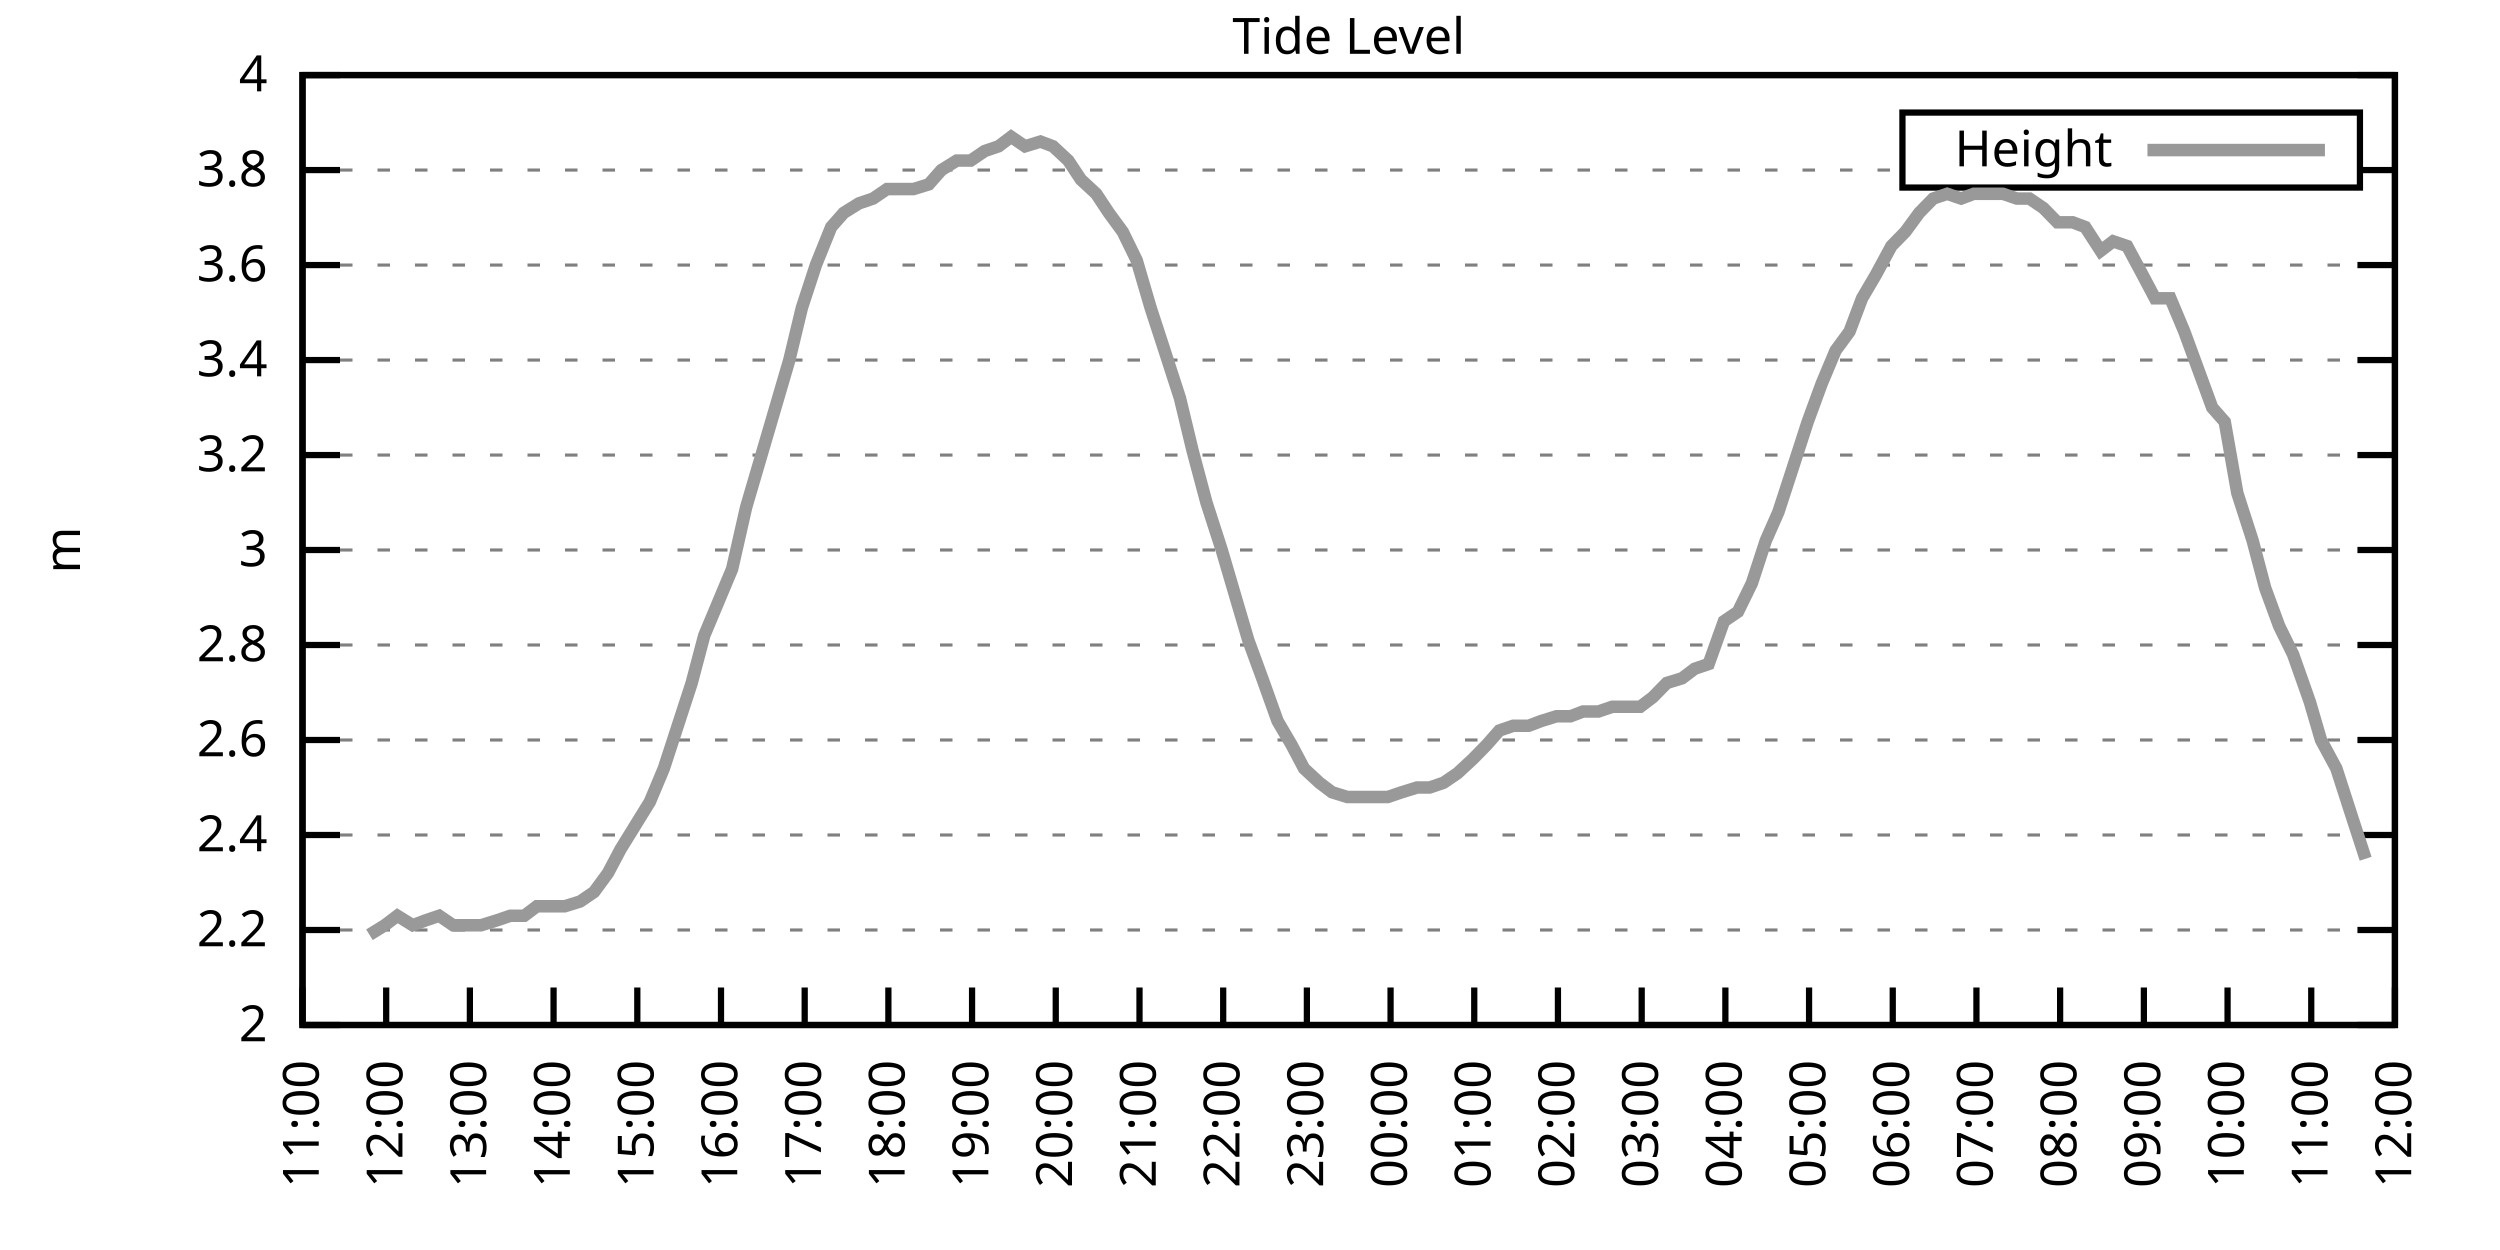
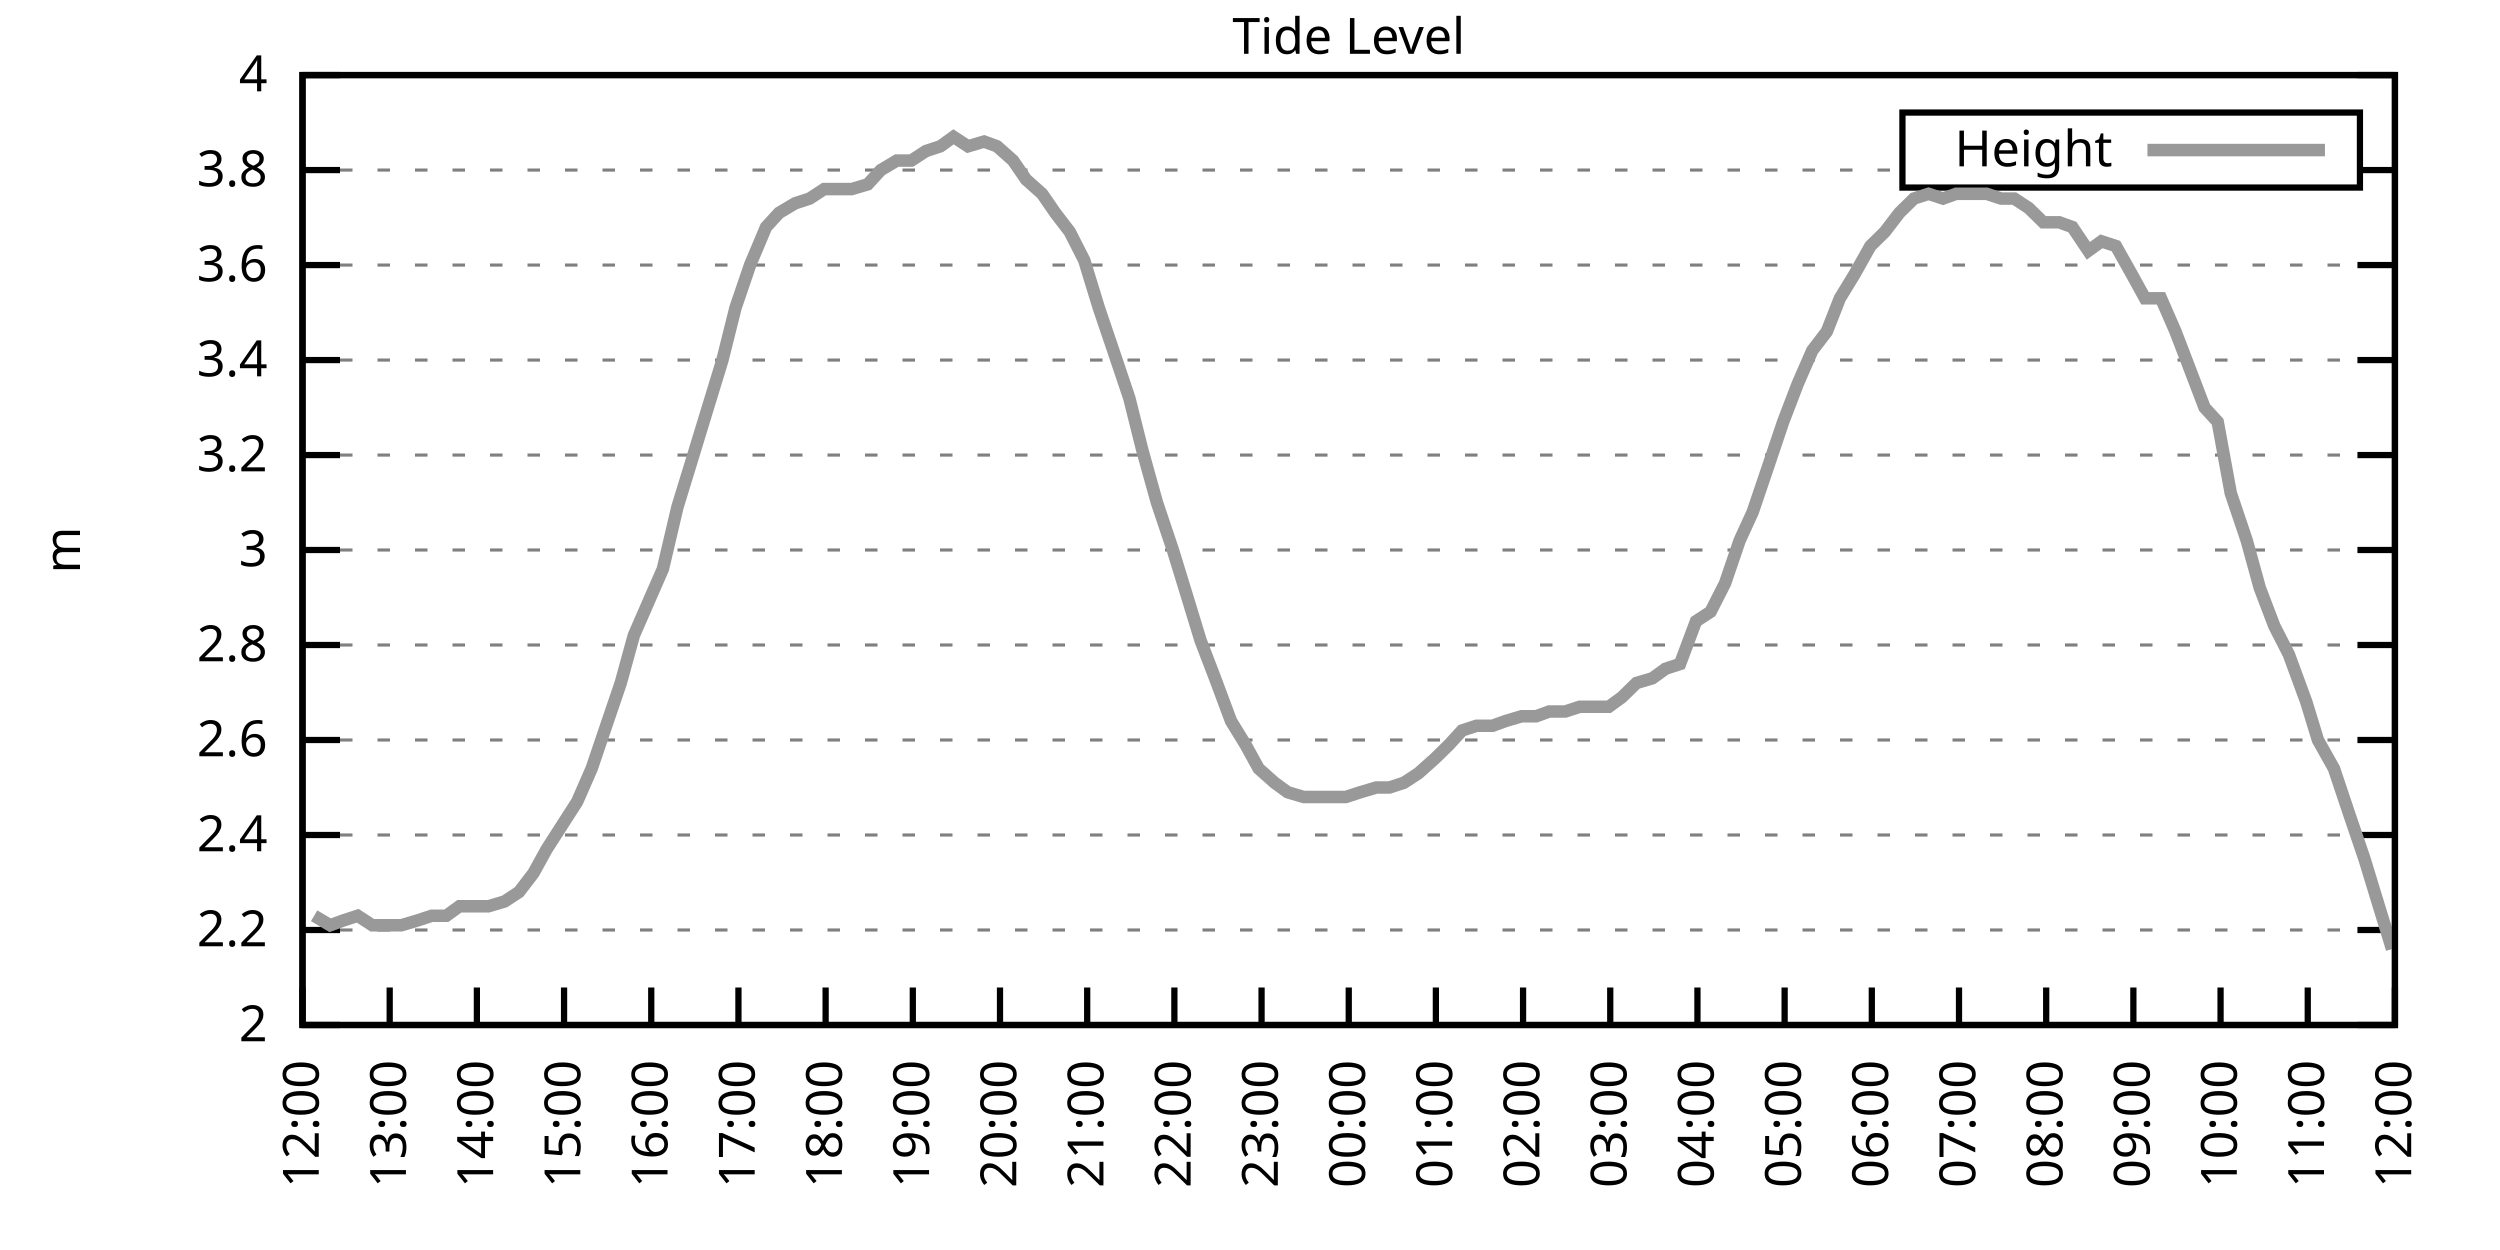
<svg xmlns="http://www.w3.org/2000/svg" xmlns:xlink="http://www.w3.org/1999/xlink" width="400" height="200" viewBox="0 0 400 200">
  <g id="gnuplot_canvas">
    <rect x="0" y="0" width="400" height="200" fill="none" />
    <defs>
      <circle id="gpDot" r="0.5" stroke-width="0.5" stroke="currentColor" />
      <path id="gpPt0" stroke-width="0.333" stroke="currentColor" d="M-1,0 h2 M0,-1 v2" />
      <path id="gpPt1" stroke-width="0.333" stroke="currentColor" d="M-1,-1 L1,1 M1,-1 L-1,1" />
      <path id="gpPt2" stroke-width="0.333" stroke="currentColor" d="M-1,0 L1,0 M0,-1 L0,1 M-1,-1 L1,1 M-1,1 L1,-1" />
      <rect id="gpPt3" stroke-width="0.333" stroke="currentColor" x="-1" y="-1" width="2" height="2" />
      <rect id="gpPt4" stroke-width="0.333" stroke="currentColor" fill="currentColor" x="-1" y="-1" width="2" height="2" />
      <circle id="gpPt5" stroke-width="0.333" stroke="currentColor" cx="0" cy="0" r="1" />
      <use xlink:href="#gpPt5" id="gpPt6" fill="currentColor" stroke="none" />
      <path id="gpPt7" stroke-width="0.333" stroke="currentColor" d="M0,-1.33 L-1.33,0.67 L1.33,0.67 z" />
      <use xlink:href="#gpPt7" id="gpPt8" fill="currentColor" stroke="none" />
      <use xlink:href="#gpPt7" id="gpPt9" stroke="currentColor" transform="rotate(180)" />
      <use xlink:href="#gpPt9" id="gpPt10" fill="currentColor" stroke="none" />
      <use xlink:href="#gpPt3" id="gpPt11" stroke="currentColor" transform="rotate(45)" />
      <use xlink:href="#gpPt11" id="gpPt12" fill="currentColor" stroke="none" />
      <path id="gpPt13" stroke-width="0.333" stroke="currentColor" d="M0,1.330 L1.265,0.411 L0.782,-1.067 L-0.782,-1.076 L-1.265,0.411 z" />
      <use xlink:href="#gpPt13" id="gpPt14" fill="currentColor" stroke="none" />
      <filter id="textbox" filterUnits="objectBoundingBox" x="0" y="0" height="1" width="1">
        <feFlood flood-color="white" flood-opacity="1" result="bgnd" />
        <feComposite in="SourceGraphic" in2="bgnd" operator="atop" />
      </filter>
      <filter id="greybox" filterUnits="objectBoundingBox" x="0" y="0" height="1" width="1">
        <feFlood flood-color="lightgrey" flood-opacity="1" result="grey" />
        <feComposite in="SourceGraphic" in2="grey" operator="atop" />
      </filter>
    </defs>
    <g fill="none" color="white" stroke="currentColor" stroke-width="1.00" stroke-linecap="butt" stroke-linejoin="miter">
</g>
    <g fill="none" color="black" stroke="currentColor" stroke-width="1.00" stroke-linecap="butt" stroke-linejoin="miter">
      <g stroke="none" shape-rendering="crispEdges">
        <polygon fill="rgb(255, 255, 255)" points="48.40,164.00 383.18,164.00 383.18,12.02 48.40,12.02 " />
      </g>
    </g>
    <g fill="none" color="black" stroke="currentColor" stroke-width="1.00" stroke-linecap="butt" stroke-linejoin="miter">
</g>
    <g fill="none" color="black" stroke="black" stroke-width="0.50" stroke-linecap="butt" stroke-linejoin="miter">
</g>
    <g fill="none" color="gray" stroke="currentColor" stroke-width="0.50" stroke-linecap="butt" stroke-linejoin="miter">
      <path stroke="gray" stroke-dasharray="2,4" class="gridline" d="M48.40,164.00 L383.19,164.00  " />
    </g>
    <g fill="none" color="gray" stroke="gray" stroke-width="1.00" stroke-linecap="butt" stroke-linejoin="miter">
</g>
    <g fill="none" color="black" stroke="currentColor" stroke-width="1.00" stroke-linecap="butt" stroke-linejoin="miter">
      <path stroke="black" d="M48.40,164.00 L54.40,164.00 M383.19,164.00 L377.19,164.00  " />
      <g transform="translate(42.80,166.60)" stroke="none" fill="black" font-family="Sans" font-size="8.00" text-anchor="end">
        <text>
          <tspan font-family="Sans"> 2</tspan>
        </text>
      </g>
    </g>
    <g fill="none" color="black" stroke="currentColor" stroke-width="1.00" stroke-linecap="butt" stroke-linejoin="miter">
</g>
    <g fill="none" color="black" stroke="black" stroke-width="0.50" stroke-linecap="butt" stroke-linejoin="miter">
</g>
    <g fill="none" color="gray" stroke="currentColor" stroke-width="0.50" stroke-linecap="butt" stroke-linejoin="miter">
      <path stroke="gray" stroke-dasharray="2,4" class="gridline" d="M48.40,148.80 L383.19,148.80  " />
    </g>
    <g fill="none" color="gray" stroke="gray" stroke-width="1.00" stroke-linecap="butt" stroke-linejoin="miter">
</g>
    <g fill="none" color="black" stroke="currentColor" stroke-width="1.00" stroke-linecap="butt" stroke-linejoin="miter">
      <path stroke="black" d="M48.40,148.80 L54.40,148.80 M383.19,148.80 L377.19,148.80  " />
      <g transform="translate(42.80,151.40)" stroke="none" fill="black" font-family="Sans" font-size="8.00" text-anchor="end">
        <text>
          <tspan font-family="Sans"> 2.2</tspan>
        </text>
      </g>
    </g>
    <g fill="none" color="black" stroke="currentColor" stroke-width="1.00" stroke-linecap="butt" stroke-linejoin="miter">
</g>
    <g fill="none" color="black" stroke="black" stroke-width="0.50" stroke-linecap="butt" stroke-linejoin="miter">
</g>
    <g fill="none" color="gray" stroke="currentColor" stroke-width="0.50" stroke-linecap="butt" stroke-linejoin="miter">
      <path stroke="gray" stroke-dasharray="2,4" class="gridline" d="M48.40,133.60 L383.19,133.60  " />
    </g>
    <g fill="none" color="gray" stroke="gray" stroke-width="1.00" stroke-linecap="butt" stroke-linejoin="miter">
</g>
    <g fill="none" color="black" stroke="currentColor" stroke-width="1.00" stroke-linecap="butt" stroke-linejoin="miter">
      <path stroke="black" d="M48.40,133.60 L54.40,133.60 M383.19,133.60 L377.19,133.60  " />
      <g transform="translate(42.80,136.20)" stroke="none" fill="black" font-family="Sans" font-size="8.00" text-anchor="end">
        <text>
          <tspan font-family="Sans"> 2.4</tspan>
        </text>
      </g>
    </g>
    <g fill="none" color="black" stroke="currentColor" stroke-width="1.00" stroke-linecap="butt" stroke-linejoin="miter">
</g>
    <g fill="none" color="black" stroke="black" stroke-width="0.50" stroke-linecap="butt" stroke-linejoin="miter">
</g>
    <g fill="none" color="gray" stroke="currentColor" stroke-width="0.50" stroke-linecap="butt" stroke-linejoin="miter">
      <path stroke="gray" stroke-dasharray="2,4" class="gridline" d="M48.40,118.40 L383.19,118.40  " />
    </g>
    <g fill="none" color="gray" stroke="gray" stroke-width="1.00" stroke-linecap="butt" stroke-linejoin="miter">
</g>
    <g fill="none" color="black" stroke="currentColor" stroke-width="1.00" stroke-linecap="butt" stroke-linejoin="miter">
      <path stroke="black" d="M48.40,118.40 L54.40,118.40 M383.19,118.40 L377.19,118.40  " />
      <g transform="translate(42.80,121.00)" stroke="none" fill="black" font-family="Sans" font-size="8.00" text-anchor="end">
        <text>
          <tspan font-family="Sans"> 2.6</tspan>
        </text>
      </g>
    </g>
    <g fill="none" color="black" stroke="currentColor" stroke-width="1.00" stroke-linecap="butt" stroke-linejoin="miter">
</g>
    <g fill="none" color="black" stroke="black" stroke-width="0.50" stroke-linecap="butt" stroke-linejoin="miter">
</g>
    <g fill="none" color="gray" stroke="currentColor" stroke-width="0.50" stroke-linecap="butt" stroke-linejoin="miter">
      <path stroke="gray" stroke-dasharray="2,4" class="gridline" d="M48.40,103.20 L383.19,103.20  " />
    </g>
    <g fill="none" color="gray" stroke="gray" stroke-width="1.00" stroke-linecap="butt" stroke-linejoin="miter">
</g>
    <g fill="none" color="black" stroke="currentColor" stroke-width="1.00" stroke-linecap="butt" stroke-linejoin="miter">
      <path stroke="black" d="M48.40,103.20 L54.40,103.20 M383.19,103.20 L377.19,103.20  " />
      <g transform="translate(42.80,105.80)" stroke="none" fill="black" font-family="Sans" font-size="8.00" text-anchor="end">
        <text>
          <tspan font-family="Sans"> 2.8</tspan>
        </text>
      </g>
    </g>
    <g fill="none" color="black" stroke="currentColor" stroke-width="1.00" stroke-linecap="butt" stroke-linejoin="miter">
</g>
    <g fill="none" color="black" stroke="black" stroke-width="0.50" stroke-linecap="butt" stroke-linejoin="miter">
</g>
    <g fill="none" color="gray" stroke="currentColor" stroke-width="0.50" stroke-linecap="butt" stroke-linejoin="miter">
      <path stroke="gray" stroke-dasharray="2,4" class="gridline" d="M48.40,88.00 L383.19,88.00  " />
    </g>
    <g fill="none" color="gray" stroke="gray" stroke-width="1.00" stroke-linecap="butt" stroke-linejoin="miter">
</g>
    <g fill="none" color="black" stroke="currentColor" stroke-width="1.00" stroke-linecap="butt" stroke-linejoin="miter">
      <path stroke="black" d="M48.40,88.00 L54.40,88.00 M383.19,88.00 L377.19,88.00  " />
      <g transform="translate(42.80,90.60)" stroke="none" fill="black" font-family="Sans" font-size="8.00" text-anchor="end">
        <text>
          <tspan font-family="Sans"> 3</tspan>
        </text>
      </g>
    </g>
    <g fill="none" color="black" stroke="currentColor" stroke-width="1.00" stroke-linecap="butt" stroke-linejoin="miter">
</g>
    <g fill="none" color="black" stroke="black" stroke-width="0.50" stroke-linecap="butt" stroke-linejoin="miter">
</g>
    <g fill="none" color="gray" stroke="currentColor" stroke-width="0.50" stroke-linecap="butt" stroke-linejoin="miter">
      <path stroke="gray" stroke-dasharray="2,4" class="gridline" d="M48.40,72.81 L383.19,72.81  " />
    </g>
    <g fill="none" color="gray" stroke="gray" stroke-width="1.00" stroke-linecap="butt" stroke-linejoin="miter">
</g>
    <g fill="none" color="black" stroke="currentColor" stroke-width="1.00" stroke-linecap="butt" stroke-linejoin="miter">
      <path stroke="black" d="M48.40,72.81 L54.40,72.81 M383.19,72.81 L377.19,72.81  " />
      <g transform="translate(42.80,75.41)" stroke="none" fill="black" font-family="Sans" font-size="8.00" text-anchor="end">
        <text>
          <tspan font-family="Sans"> 3.2</tspan>
        </text>
      </g>
    </g>
    <g fill="none" color="black" stroke="currentColor" stroke-width="1.00" stroke-linecap="butt" stroke-linejoin="miter">
</g>
    <g fill="none" color="black" stroke="black" stroke-width="0.50" stroke-linecap="butt" stroke-linejoin="miter">
</g>
    <g fill="none" color="gray" stroke="currentColor" stroke-width="0.50" stroke-linecap="butt" stroke-linejoin="miter">
      <path stroke="gray" stroke-dasharray="2,4" class="gridline" d="M48.40,57.61 L383.19,57.61  " />
    </g>
    <g fill="none" color="gray" stroke="gray" stroke-width="1.00" stroke-linecap="butt" stroke-linejoin="miter">
</g>
    <g fill="none" color="black" stroke="currentColor" stroke-width="1.00" stroke-linecap="butt" stroke-linejoin="miter">
      <path stroke="black" d="M48.40,57.61 L54.40,57.61 M383.19,57.61 L377.19,57.61  " />
      <g transform="translate(42.80,60.21)" stroke="none" fill="black" font-family="Sans" font-size="8.00" text-anchor="end">
        <text>
          <tspan font-family="Sans"> 3.4</tspan>
        </text>
      </g>
    </g>
    <g fill="none" color="black" stroke="currentColor" stroke-width="1.00" stroke-linecap="butt" stroke-linejoin="miter">
</g>
    <g fill="none" color="black" stroke="black" stroke-width="0.50" stroke-linecap="butt" stroke-linejoin="miter">
</g>
    <g fill="none" color="gray" stroke="currentColor" stroke-width="0.50" stroke-linecap="butt" stroke-linejoin="miter">
      <path stroke="gray" stroke-dasharray="2,4" class="gridline" d="M48.40,42.41 L383.19,42.41  " />
    </g>
    <g fill="none" color="gray" stroke="gray" stroke-width="1.00" stroke-linecap="butt" stroke-linejoin="miter">
</g>
    <g fill="none" color="black" stroke="currentColor" stroke-width="1.00" stroke-linecap="butt" stroke-linejoin="miter">
      <path stroke="black" d="M48.40,42.41 L54.40,42.41 M383.19,42.41 L377.19,42.41  " />
      <g transform="translate(42.80,45.01)" stroke="none" fill="black" font-family="Sans" font-size="8.00" text-anchor="end">
        <text>
          <tspan font-family="Sans"> 3.6</tspan>
        </text>
      </g>
    </g>
    <g fill="none" color="black" stroke="currentColor" stroke-width="1.00" stroke-linecap="butt" stroke-linejoin="miter">
</g>
    <g fill="none" color="black" stroke="black" stroke-width="0.50" stroke-linecap="butt" stroke-linejoin="miter">
</g>
    <g fill="none" color="gray" stroke="currentColor" stroke-width="0.50" stroke-linecap="butt" stroke-linejoin="miter">
      <path stroke="gray" stroke-dasharray="2,4" class="gridline" d="M48.40,27.21 L304.39,27.21 M377.59,27.21 L383.19,27.21  " />
    </g>
    <g fill="none" color="gray" stroke="gray" stroke-width="1.00" stroke-linecap="butt" stroke-linejoin="miter">
</g>
    <g fill="none" color="black" stroke="currentColor" stroke-width="1.00" stroke-linecap="butt" stroke-linejoin="miter">
      <path stroke="black" d="M48.40,27.21 L54.40,27.21 M383.19,27.21 L377.19,27.21  " />
      <g transform="translate(42.80,29.81)" stroke="none" fill="black" font-family="Sans" font-size="8.00" text-anchor="end">
        <text>
          <tspan font-family="Sans"> 3.8</tspan>
        </text>
      </g>
    </g>
    <g fill="none" color="black" stroke="currentColor" stroke-width="1.00" stroke-linecap="butt" stroke-linejoin="miter">
</g>
    <g fill="none" color="black" stroke="black" stroke-width="0.50" stroke-linecap="butt" stroke-linejoin="miter">
</g>
    <g fill="none" color="gray" stroke="currentColor" stroke-width="0.50" stroke-linecap="butt" stroke-linejoin="miter">
      <path stroke="gray" stroke-dasharray="2,4" class="gridline" d="M48.40,12.01 L383.19,12.01  " />
    </g>
    <g fill="none" color="gray" stroke="gray" stroke-width="1.00" stroke-linecap="butt" stroke-linejoin="miter">
</g>
    <g fill="none" color="black" stroke="currentColor" stroke-width="1.00" stroke-linecap="butt" stroke-linejoin="miter">
      <path stroke="black" d="M48.40,12.01 L54.40,12.01 M383.19,12.01 L377.19,12.01  " />
      <g transform="translate(42.80,14.61)" stroke="none" fill="black" font-family="Sans" font-size="8.00" text-anchor="end">
        <text>
          <tspan font-family="Sans"> 4</tspan>
        </text>
      </g>
    </g>
    <g fill="none" color="black" stroke="currentColor" stroke-width="1.00" stroke-linecap="butt" stroke-linejoin="miter">
      <path stroke="black" d="M48.40,164.00 L48.40,158.00  " />
      <g transform="translate(51.00,169.60) rotate(270.00)" stroke="none" fill="black" font-family="Sans" font-size="8.00" text-anchor="end">
        <text>
-           <tspan font-family="Sans">11:00</tspan>
-         </text>
-       </g>
-     </g>
-     <g fill="none" color="black" stroke="currentColor" stroke-width="1.00" stroke-linecap="butt" stroke-linejoin="miter">
-       <path stroke="black" d="M61.79,164.00 L61.79,158.00  " />
-       <g transform="translate(64.39,169.60) rotate(270.00)" stroke="none" fill="black" font-family="Sans" font-size="8.00" text-anchor="end">
-         <text>
          <tspan font-family="Sans">12:00</tspan>
        </text>
      </g>
    </g>
    <g fill="none" color="black" stroke="currentColor" stroke-width="1.00" stroke-linecap="butt" stroke-linejoin="miter">
-       <path stroke="black" d="M75.18,164.00 L75.18,158.00  " />
-       <g transform="translate(77.78,169.60) rotate(270.00)" stroke="none" fill="black" font-family="Sans" font-size="8.00" text-anchor="end">
+       <path stroke="black" d="M62.35,164.00 L62.35,158.00  " />
+       <g transform="translate(64.95,169.60) rotate(270.00)" stroke="none" fill="black" font-family="Sans" font-size="8.00" text-anchor="end">
        <text>
          <tspan font-family="Sans">13:00</tspan>
        </text>
      </g>
    </g>
    <g fill="none" color="black" stroke="currentColor" stroke-width="1.00" stroke-linecap="butt" stroke-linejoin="miter">
-       <path stroke="black" d="M88.57,164.00 L88.57,158.00  " />
-       <g transform="translate(91.17,169.60) rotate(270.00)" stroke="none" fill="black" font-family="Sans" font-size="8.00" text-anchor="end">
+       <path stroke="black" d="M76.30,164.00 L76.30,158.00  " />
+       <g transform="translate(78.90,169.60) rotate(270.00)" stroke="none" fill="black" font-family="Sans" font-size="8.00" text-anchor="end">
        <text>
          <tspan font-family="Sans">14:00</tspan>
        </text>
      </g>
    </g>
    <g fill="none" color="black" stroke="currentColor" stroke-width="1.00" stroke-linecap="butt" stroke-linejoin="miter">
-       <path stroke="black" d="M101.97,164.00 L101.97,158.00  " />
-       <g transform="translate(104.57,169.60) rotate(270.00)" stroke="none" fill="black" font-family="Sans" font-size="8.00" text-anchor="end">
+       <path stroke="black" d="M90.25,164.00 L90.25,158.00  " />
+       <g transform="translate(92.85,169.60) rotate(270.00)" stroke="none" fill="black" font-family="Sans" font-size="8.00" text-anchor="end">
        <text>
          <tspan font-family="Sans">15:00</tspan>
        </text>
      </g>
    </g>
    <g fill="none" color="black" stroke="currentColor" stroke-width="1.00" stroke-linecap="butt" stroke-linejoin="miter">
-       <path stroke="black" d="M115.36,164.00 L115.36,158.00  " />
-       <g transform="translate(117.96,169.60) rotate(270.00)" stroke="none" fill="black" font-family="Sans" font-size="8.00" text-anchor="end">
+       <path stroke="black" d="M104.20,164.00 L104.20,158.00  " />
+       <g transform="translate(106.80,169.60) rotate(270.00)" stroke="none" fill="black" font-family="Sans" font-size="8.00" text-anchor="end">
        <text>
          <tspan font-family="Sans">16:00</tspan>
        </text>
      </g>
    </g>
    <g fill="none" color="black" stroke="currentColor" stroke-width="1.00" stroke-linecap="butt" stroke-linejoin="miter">
-       <path stroke="black" d="M128.75,164.00 L128.75,158.00  " />
-       <g transform="translate(131.35,169.60) rotate(270.00)" stroke="none" fill="black" font-family="Sans" font-size="8.00" text-anchor="end">
+       <path stroke="black" d="M118.15,164.00 L118.15,158.00  " />
+       <g transform="translate(120.75,169.60) rotate(270.00)" stroke="none" fill="black" font-family="Sans" font-size="8.00" text-anchor="end">
        <text>
          <tspan font-family="Sans">17:00</tspan>
        </text>
      </g>
    </g>
    <g fill="none" color="black" stroke="currentColor" stroke-width="1.00" stroke-linecap="butt" stroke-linejoin="miter">
-       <path stroke="black" d="M142.14,164.00 L142.14,158.00  " />
-       <g transform="translate(144.74,169.60) rotate(270.00)" stroke="none" fill="black" font-family="Sans" font-size="8.00" text-anchor="end">
+       <path stroke="black" d="M132.10,164.00 L132.10,158.00  " />
+       <g transform="translate(134.70,169.60) rotate(270.00)" stroke="none" fill="black" font-family="Sans" font-size="8.00" text-anchor="end">
        <text>
          <tspan font-family="Sans">18:00</tspan>
        </text>
      </g>
    </g>
    <g fill="none" color="black" stroke="currentColor" stroke-width="1.00" stroke-linecap="butt" stroke-linejoin="miter">
-       <path stroke="black" d="M155.53,164.00 L155.53,158.00  " />
-       <g transform="translate(158.13,169.60) rotate(270.00)" stroke="none" fill="black" font-family="Sans" font-size="8.00" text-anchor="end">
+       <path stroke="black" d="M146.05,164.00 L146.05,158.00  " />
+       <g transform="translate(148.65,169.60) rotate(270.00)" stroke="none" fill="black" font-family="Sans" font-size="8.00" text-anchor="end">
        <text>
          <tspan font-family="Sans">19:00</tspan>
        </text>
      </g>
    </g>
    <g fill="none" color="black" stroke="currentColor" stroke-width="1.00" stroke-linecap="butt" stroke-linejoin="miter">
-       <path stroke="black" d="M168.92,164.00 L168.92,158.00  " />
-       <g transform="translate(171.52,169.60) rotate(270.00)" stroke="none" fill="black" font-family="Sans" font-size="8.00" text-anchor="end">
+       <path stroke="black" d="M160.00,164.00 L160.00,158.00  " />
+       <g transform="translate(162.60,169.60) rotate(270.00)" stroke="none" fill="black" font-family="Sans" font-size="8.00" text-anchor="end">
        <text>
          <tspan font-family="Sans">20:00</tspan>
        </text>
      </g>
    </g>
    <g fill="none" color="black" stroke="currentColor" stroke-width="1.00" stroke-linecap="butt" stroke-linejoin="miter">
-       <path stroke="black" d="M182.32,164.00 L182.32,158.00  " />
-       <g transform="translate(184.92,169.60) rotate(270.00)" stroke="none" fill="black" font-family="Sans" font-size="8.00" text-anchor="end">
+       <path stroke="black" d="M173.95,164.00 L173.95,158.00  " />
+       <g transform="translate(176.55,169.60) rotate(270.00)" stroke="none" fill="black" font-family="Sans" font-size="8.00" text-anchor="end">
        <text>
          <tspan font-family="Sans">21:00</tspan>
        </text>
      </g>
    </g>
    <g fill="none" color="black" stroke="currentColor" stroke-width="1.00" stroke-linecap="butt" stroke-linejoin="miter">
-       <path stroke="black" d="M195.71,164.00 L195.71,158.00  " />
-       <g transform="translate(198.31,169.60) rotate(270.00)" stroke="none" fill="black" font-family="Sans" font-size="8.00" text-anchor="end">
+       <path stroke="black" d="M187.90,164.00 L187.90,158.00  " />
+       <g transform="translate(190.50,169.60) rotate(270.00)" stroke="none" fill="black" font-family="Sans" font-size="8.00" text-anchor="end">
        <text>
          <tspan font-family="Sans">22:00</tspan>
        </text>
      </g>
    </g>
    <g fill="none" color="black" stroke="currentColor" stroke-width="1.00" stroke-linecap="butt" stroke-linejoin="miter">
-       <path stroke="black" d="M209.10,164.00 L209.10,158.00  " />
-       <g transform="translate(211.70,169.60) rotate(270.00)" stroke="none" fill="black" font-family="Sans" font-size="8.00" text-anchor="end">
+       <path stroke="black" d="M201.85,164.00 L201.85,158.00  " />
+       <g transform="translate(204.45,169.60) rotate(270.00)" stroke="none" fill="black" font-family="Sans" font-size="8.00" text-anchor="end">
        <text>
          <tspan font-family="Sans">23:00</tspan>
        </text>
      </g>
    </g>
    <g fill="none" color="black" stroke="currentColor" stroke-width="1.00" stroke-linecap="butt" stroke-linejoin="miter">
-       <path stroke="black" d="M222.49,164.00 L222.49,158.00  " />
-       <g transform="translate(225.09,169.60) rotate(270.00)" stroke="none" fill="black" font-family="Sans" font-size="8.00" text-anchor="end">
+       <path stroke="black" d="M215.80,164.00 L215.80,158.00  " />
+       <g transform="translate(218.40,169.60) rotate(270.00)" stroke="none" fill="black" font-family="Sans" font-size="8.00" text-anchor="end">
        <text>
          <tspan font-family="Sans">00:00</tspan>
        </text>
      </g>
    </g>
    <g fill="none" color="black" stroke="currentColor" stroke-width="1.00" stroke-linecap="butt" stroke-linejoin="miter">
-       <path stroke="black" d="M235.88,164.00 L235.88,158.00  " />
-       <g transform="translate(238.48,169.60) rotate(270.00)" stroke="none" fill="black" font-family="Sans" font-size="8.00" text-anchor="end">
+       <path stroke="black" d="M229.74,164.00 L229.74,158.00  " />
+       <g transform="translate(232.34,169.60) rotate(270.00)" stroke="none" fill="black" font-family="Sans" font-size="8.00" text-anchor="end">
        <text>
          <tspan font-family="Sans">01:00</tspan>
        </text>
      </g>
    </g>
    <g fill="none" color="black" stroke="currentColor" stroke-width="1.00" stroke-linecap="butt" stroke-linejoin="miter">
-       <path stroke="black" d="M249.27,164.00 L249.27,158.00  " />
-       <g transform="translate(251.87,169.60) rotate(270.00)" stroke="none" fill="black" font-family="Sans" font-size="8.00" text-anchor="end">
+       <path stroke="black" d="M243.69,164.00 L243.69,158.00  " />
+       <g transform="translate(246.29,169.60) rotate(270.00)" stroke="none" fill="black" font-family="Sans" font-size="8.00" text-anchor="end">
        <text>
          <tspan font-family="Sans">02:00</tspan>
        </text>
      </g>
    </g>
    <g fill="none" color="black" stroke="currentColor" stroke-width="1.00" stroke-linecap="butt" stroke-linejoin="miter">
-       <path stroke="black" d="M262.67,164.00 L262.67,158.00  " />
-       <g transform="translate(265.27,169.60) rotate(270.00)" stroke="none" fill="black" font-family="Sans" font-size="8.00" text-anchor="end">
+       <path stroke="black" d="M257.64,164.00 L257.64,158.00  " />
+       <g transform="translate(260.24,169.60) rotate(270.00)" stroke="none" fill="black" font-family="Sans" font-size="8.00" text-anchor="end">
        <text>
          <tspan font-family="Sans">03:00</tspan>
        </text>
      </g>
    </g>
    <g fill="none" color="black" stroke="currentColor" stroke-width="1.00" stroke-linecap="butt" stroke-linejoin="miter">
-       <path stroke="black" d="M276.06,164.00 L276.06,158.00  " />
-       <g transform="translate(278.66,169.60) rotate(270.00)" stroke="none" fill="black" font-family="Sans" font-size="8.00" text-anchor="end">
+       <path stroke="black" d="M271.59,164.00 L271.59,158.00  " />
+       <g transform="translate(274.19,169.60) rotate(270.00)" stroke="none" fill="black" font-family="Sans" font-size="8.00" text-anchor="end">
        <text>
          <tspan font-family="Sans">04:00</tspan>
        </text>
      </g>
    </g>
    <g fill="none" color="black" stroke="currentColor" stroke-width="1.00" stroke-linecap="butt" stroke-linejoin="miter">
-       <path stroke="black" d="M289.45,164.00 L289.45,158.00  " />
-       <g transform="translate(292.05,169.60) rotate(270.00)" stroke="none" fill="black" font-family="Sans" font-size="8.00" text-anchor="end">
+       <path stroke="black" d="M285.54,164.00 L285.54,158.00  " />
+       <g transform="translate(288.14,169.60) rotate(270.00)" stroke="none" fill="black" font-family="Sans" font-size="8.00" text-anchor="end">
        <text>
          <tspan font-family="Sans">05:00</tspan>
        </text>
      </g>
    </g>
    <g fill="none" color="black" stroke="currentColor" stroke-width="1.00" stroke-linecap="butt" stroke-linejoin="miter">
-       <path stroke="black" d="M302.84,164.00 L302.84,158.00  " />
-       <g transform="translate(305.44,169.60) rotate(270.00)" stroke="none" fill="black" font-family="Sans" font-size="8.00" text-anchor="end">
+       <path stroke="black" d="M299.49,164.00 L299.49,158.00  " />
+       <g transform="translate(302.09,169.60) rotate(270.00)" stroke="none" fill="black" font-family="Sans" font-size="8.00" text-anchor="end">
        <text>
          <tspan font-family="Sans">06:00</tspan>
        </text>
      </g>
    </g>
    <g fill="none" color="black" stroke="currentColor" stroke-width="1.00" stroke-linecap="butt" stroke-linejoin="miter">
-       <path stroke="black" d="M316.23,164.00 L316.23,158.00  " />
-       <g transform="translate(318.83,169.60) rotate(270.00)" stroke="none" fill="black" font-family="Sans" font-size="8.00" text-anchor="end">
+       <path stroke="black" d="M313.44,164.00 L313.44,158.00  " />
+       <g transform="translate(316.04,169.60) rotate(270.00)" stroke="none" fill="black" font-family="Sans" font-size="8.00" text-anchor="end">
        <text>
          <tspan font-family="Sans">07:00</tspan>
        </text>
      </g>
    </g>
    <g fill="none" color="black" stroke="currentColor" stroke-width="1.00" stroke-linecap="butt" stroke-linejoin="miter">
-       <path stroke="black" d="M329.62,164.00 L329.62,158.00  " />
-       <g transform="translate(332.22,169.60) rotate(270.00)" stroke="none" fill="black" font-family="Sans" font-size="8.00" text-anchor="end">
+       <path stroke="black" d="M327.39,164.00 L327.39,158.00  " />
+       <g transform="translate(329.99,169.60) rotate(270.00)" stroke="none" fill="black" font-family="Sans" font-size="8.00" text-anchor="end">
        <text>
          <tspan font-family="Sans">08:00</tspan>
        </text>
      </g>
    </g>
    <g fill="none" color="black" stroke="currentColor" stroke-width="1.00" stroke-linecap="butt" stroke-linejoin="miter">
-       <path stroke="black" d="M343.02,164.00 L343.02,158.00  " />
-       <g transform="translate(345.62,169.60) rotate(270.00)" stroke="none" fill="black" font-family="Sans" font-size="8.00" text-anchor="end">
+       <path stroke="black" d="M341.34,164.00 L341.34,158.00  " />
+       <g transform="translate(343.94,169.60) rotate(270.00)" stroke="none" fill="black" font-family="Sans" font-size="8.00" text-anchor="end">
        <text>
          <tspan font-family="Sans">09:00</tspan>
        </text>
      </g>
    </g>
    <g fill="none" color="black" stroke="currentColor" stroke-width="1.00" stroke-linecap="butt" stroke-linejoin="miter">
-       <path stroke="black" d="M356.41,164.00 L356.41,158.00  " />
-       <g transform="translate(359.01,169.60) rotate(270.00)" stroke="none" fill="black" font-family="Sans" font-size="8.00" text-anchor="end">
+       <path stroke="black" d="M355.29,164.00 L355.29,158.00  " />
+       <g transform="translate(357.89,169.60) rotate(270.00)" stroke="none" fill="black" font-family="Sans" font-size="8.00" text-anchor="end">
        <text>
          <tspan font-family="Sans">10:00</tspan>
        </text>
      </g>
    </g>
    <g fill="none" color="black" stroke="currentColor" stroke-width="1.00" stroke-linecap="butt" stroke-linejoin="miter">
-       <path stroke="black" d="M369.80,164.00 L369.80,158.00  " />
-       <g transform="translate(372.40,169.60) rotate(270.00)" stroke="none" fill="black" font-family="Sans" font-size="8.00" text-anchor="end">
+       <path stroke="black" d="M369.24,164.00 L369.24,158.00  " />
+       <g transform="translate(371.84,169.60) rotate(270.00)" stroke="none" fill="black" font-family="Sans" font-size="8.00" text-anchor="end">
        <text>
          <tspan font-family="Sans">11:00</tspan>
        </text>
      </g>
    </g>
    <g fill="none" color="black" stroke="currentColor" stroke-width="1.00" stroke-linecap="butt" stroke-linejoin="miter">
      <path stroke="black" d="M383.19,164.00 L383.19,158.00  " />
      <g transform="translate(385.79,169.60) rotate(270.00)" stroke="none" fill="black" font-family="Sans" font-size="8.00" text-anchor="end">
        <text>
          <tspan font-family="Sans">12:00</tspan>
        </text>
      </g>
    </g>
    <g fill="none" color="black" stroke="currentColor" stroke-width="1.00" stroke-linecap="butt" stroke-linejoin="miter">
</g>
    <g fill="none" color="black" stroke="currentColor" stroke-width="1.00" stroke-linecap="butt" stroke-linejoin="miter">
      <path stroke="black" d="M48.40,12.01 L48.40,164.00 L383.19,164.00 L383.19,12.01 L48.40,12.01 Z  " />
    </g>
    <g fill="none" color="black" stroke="currentColor" stroke-width="1.00" stroke-linecap="butt" stroke-linejoin="miter">
</g>
    <g fill="none" color="black" stroke="currentColor" stroke-width="1.00" stroke-linecap="butt" stroke-linejoin="miter">
      <path stroke="black" d="M304.39,30.01 L304.39,18.01 L377.59,18.01 L377.59,30.01 L304.39,30.01 Z  " />
    </g>
    <g id="Tide_level_plot_1">
      <g fill="none" color="white" stroke="black" stroke-width="2.00" stroke-linecap="butt" stroke-linejoin="miter">
</g>
      <g fill="none" color="black" stroke="currentColor" stroke-width="2.00" stroke-linecap="butt" stroke-linejoin="miter">
        <g transform="translate(337.99,26.61)" stroke="none" fill="black" font-family="Sans" font-size="8.00" text-anchor="end">
          <text>
            <tspan font-family="Sans">Height</tspan>
          </text>
        </g>
      </g>
      <g fill="none" color="black" stroke="currentColor" stroke-width="2.00" stroke-linecap="butt" stroke-linejoin="miter">
-         <path stroke="rgb(153, 153, 153)" d="M343.59,24.01 L371.99,24.01 M59.11,149.56 L61.57,148.04 L63.58,146.52 L66.03,148.04 L68.04,147.28 L70.27,146.52   L72.50,148.04 L74.96,148.04 L76.97,148.04 L79.42,147.28 L81.66,146.52 L83.89,146.52 L85.90,145.00 L88.13,145.00   L90.36,145.00 L92.82,144.24 L95.05,142.72 L97.28,139.68 L99.29,135.88 L103.98,128.28 L106.21,122.96 L108.44,116.12   L110.67,109.28 L112.68,101.68 L114.91,96.36 L117.14,91.04 L119.38,81.17 L121.61,73.57 L123.84,65.97 L126.29,57.61   L128.30,49.25 L130.54,42.41 L132.99,36.33 L135.00,34.05 L137.45,32.53 L139.69,31.77 L141.92,30.25 L143.93,30.25   L146.16,30.25 L148.61,29.49 L150.62,27.21 L153.08,25.69 L155.31,25.69 L157.54,24.17 L159.77,23.41 L161.78,21.89   L164.01,23.41 L166.47,22.65 L168.48,23.41 L170.93,25.69 L172.94,28.73 L175.40,31.01 L177.41,34.05 L179.64,37.09   L181.87,41.65 L184.10,49.25 L186.33,56.09 L188.79,63.69 L190.80,72.05 L193.03,80.41 L195.48,88.00 L197.49,94.84   L199.73,102.44 L201.96,108.52 L204.41,115.36 L206.64,119.16 L208.65,122.96 L211.11,125.24 L213.12,126.76 L215.57,127.52   L217.58,127.52 L219.81,127.52 L222.04,127.52 L224.28,126.76 L226.73,126.00 L228.74,126.00 L230.97,125.24 L233.20,123.72   L235.66,121.44 L237.89,119.16 L239.90,116.88 L242.13,116.12 L244.59,116.12 L246.60,115.36 L249.05,114.60 L251.28,114.60   L253.29,113.84 L255.75,113.84 L257.98,113.08 L260.21,113.08 L262.44,113.08 L264.45,111.56 L266.68,109.28 L269.14,108.52   L271.15,107.00 L273.38,106.24 L275.83,99.40 L278.07,97.88 L280.30,93.32 L282.53,86.49 L284.54,81.93 L286.77,75.09   L289.23,67.49 L291.46,61.41 L293.69,56.09 L295.92,53.05 L297.93,47.73 L300.16,43.93 L302.62,39.37 L304.85,37.09   L307.08,34.05 L309.31,31.77 L311.54,31.01 L313.78,31.77 L315.79,31.01 L318.24,31.01 L320.47,31.01 L322.70,31.77   L324.71,31.77 L326.95,33.29 L329.18,35.57 L331.63,35.57 L333.64,36.33 L336.10,40.13 L338.10,38.61 L340.34,39.37   L342.79,43.93 L344.80,47.73 L347.26,47.73 L349.49,53.05 L351.72,59.13 L353.95,65.21 L355.96,67.49 L357.97,78.89   L360.42,86.49 L362.43,94.08 L364.66,100.16 L366.90,104.72 L369.58,112.32 L371.36,118.40 L373.82,122.96 L376.27,130.56   L378.50,137.40  " />
+         <path stroke="rgb(153, 153, 153)" d="M343.59,24.01 L371.99,24.01 M50.26,146.52 L52.82,148.04 L54.91,147.28 L57.23,146.52 L59.56,148.04 L62.12,148.04   L64.21,148.04 L66.77,147.28 L69.09,146.52 L71.42,146.52 L73.51,145.00 L75.83,145.00 L78.16,145.00 L80.72,144.24   L83.04,142.72 L85.37,139.68 L87.46,135.88 L92.34,128.28 L94.67,122.96 L96.99,116.12 L99.32,109.28 L101.41,101.68   L103.73,96.36 L106.06,91.04 L108.38,81.17 L110.71,73.57 L113.03,65.97 L115.59,57.61 L117.68,49.25 L120.01,42.41   L122.57,36.33 L124.66,34.05 L127.22,32.53 L129.54,31.77 L131.87,30.25 L133.96,30.25 L136.28,30.25 L138.84,29.49   L140.93,27.21 L143.49,25.69 L145.81,25.69 L148.14,24.17 L150.46,23.41 L152.56,21.89 L154.88,23.41 L157.44,22.65   L159.53,23.41 L162.09,25.69 L164.18,28.73 L166.74,31.01 L168.83,34.05 L171.16,37.09 L173.48,41.65 L175.81,49.25   L178.13,56.09 L180.69,63.69 L182.78,72.05 L185.11,80.41 L187.66,88.00 L189.76,94.84 L192.08,102.44 L194.41,108.52   L196.96,115.36 L199.29,119.16 L201.38,122.96 L203.94,125.24 L206.03,126.76 L208.59,127.52 L210.68,127.52 L213.01,127.52   L215.33,127.52 L217.65,126.76 L220.21,126.00 L222.30,126.00 L224.63,125.24 L226.95,123.72 L229.51,121.44 L231.84,119.16   L233.93,116.88 L236.25,116.12 L238.81,116.12 L240.90,115.36 L243.46,114.60 L245.79,114.60 L247.88,113.84 L250.44,113.84   L252.76,113.08 L255.09,113.08 L257.41,113.08 L259.50,111.56 L261.83,109.28 L264.39,108.52 L266.48,107.00 L268.80,106.24   L271.36,99.40 L273.69,97.88 L276.01,93.32 L278.34,86.49 L280.43,81.93 L282.75,75.09 L285.31,67.49 L287.64,61.41   L289.96,56.09 L292.29,53.05 L294.38,47.73 L296.70,43.93 L299.26,39.37 L301.58,37.09 L303.91,34.05 L306.23,31.77   L308.56,31.01 L310.88,31.77 L312.98,31.01 L315.53,31.01 L317.86,31.01 L320.18,31.77 L322.28,31.77 L324.60,33.29   L326.93,35.57 L329.48,35.57 L331.58,36.33 L334.13,40.13 L336.23,38.61 L338.55,39.37 L341.11,43.93 L343.20,47.73   L345.76,47.73 L348.08,53.05 L350.41,59.13 L352.73,65.21 L354.83,67.49 L356.92,78.89 L359.48,86.49 L361.57,94.08   L363.89,100.16 L366.22,104.72 L369.01,112.32 L370.87,118.40 L373.43,122.96 L375.98,130.56 L378.31,137.40 L380.63,145.00   L382.73,151.84  " />
      </g>
    </g>
    <g fill="none" color="black" stroke="currentColor" stroke-width="2.00" stroke-linecap="butt" stroke-linejoin="miter">
</g>
    <g fill="none" color="black" stroke="black" stroke-width="1.00" stroke-linecap="butt" stroke-linejoin="miter">
</g>
    <g fill="none" color="black" stroke="currentColor" stroke-width="1.00" stroke-linecap="butt" stroke-linejoin="miter">
      <path stroke="black" d="M48.40,12.01 L48.40,164.00 L383.19,164.00 L383.19,12.01 L48.40,12.01 Z  " />
      <g transform="translate(12.80,88.01) rotate(270.00)" stroke="none" fill="black" font-family="Sans" font-size="8.00" text-anchor="middle">
        <text>
          <tspan font-family="Sans">m</tspan>
        </text>
      </g>
    </g>
    <g fill="none" color="black" stroke="currentColor" stroke-width="1.00" stroke-linecap="butt" stroke-linejoin="miter">
</g>
    <g fill="none" color="black" stroke="currentColor" stroke-width="1.00" stroke-linecap="butt" stroke-linejoin="miter">
      <g transform="translate(215.79,8.61)" stroke="none" fill="black" font-family="Sans" font-size="8.00" text-anchor="middle">
        <text>
          <tspan font-family="Sans">Tide Level</tspan>
        </text>
      </g>
    </g>
    <g fill="none" color="black" stroke="currentColor" stroke-width="1.00" stroke-linecap="butt" stroke-linejoin="miter">
</g>
  </g>
</svg>
